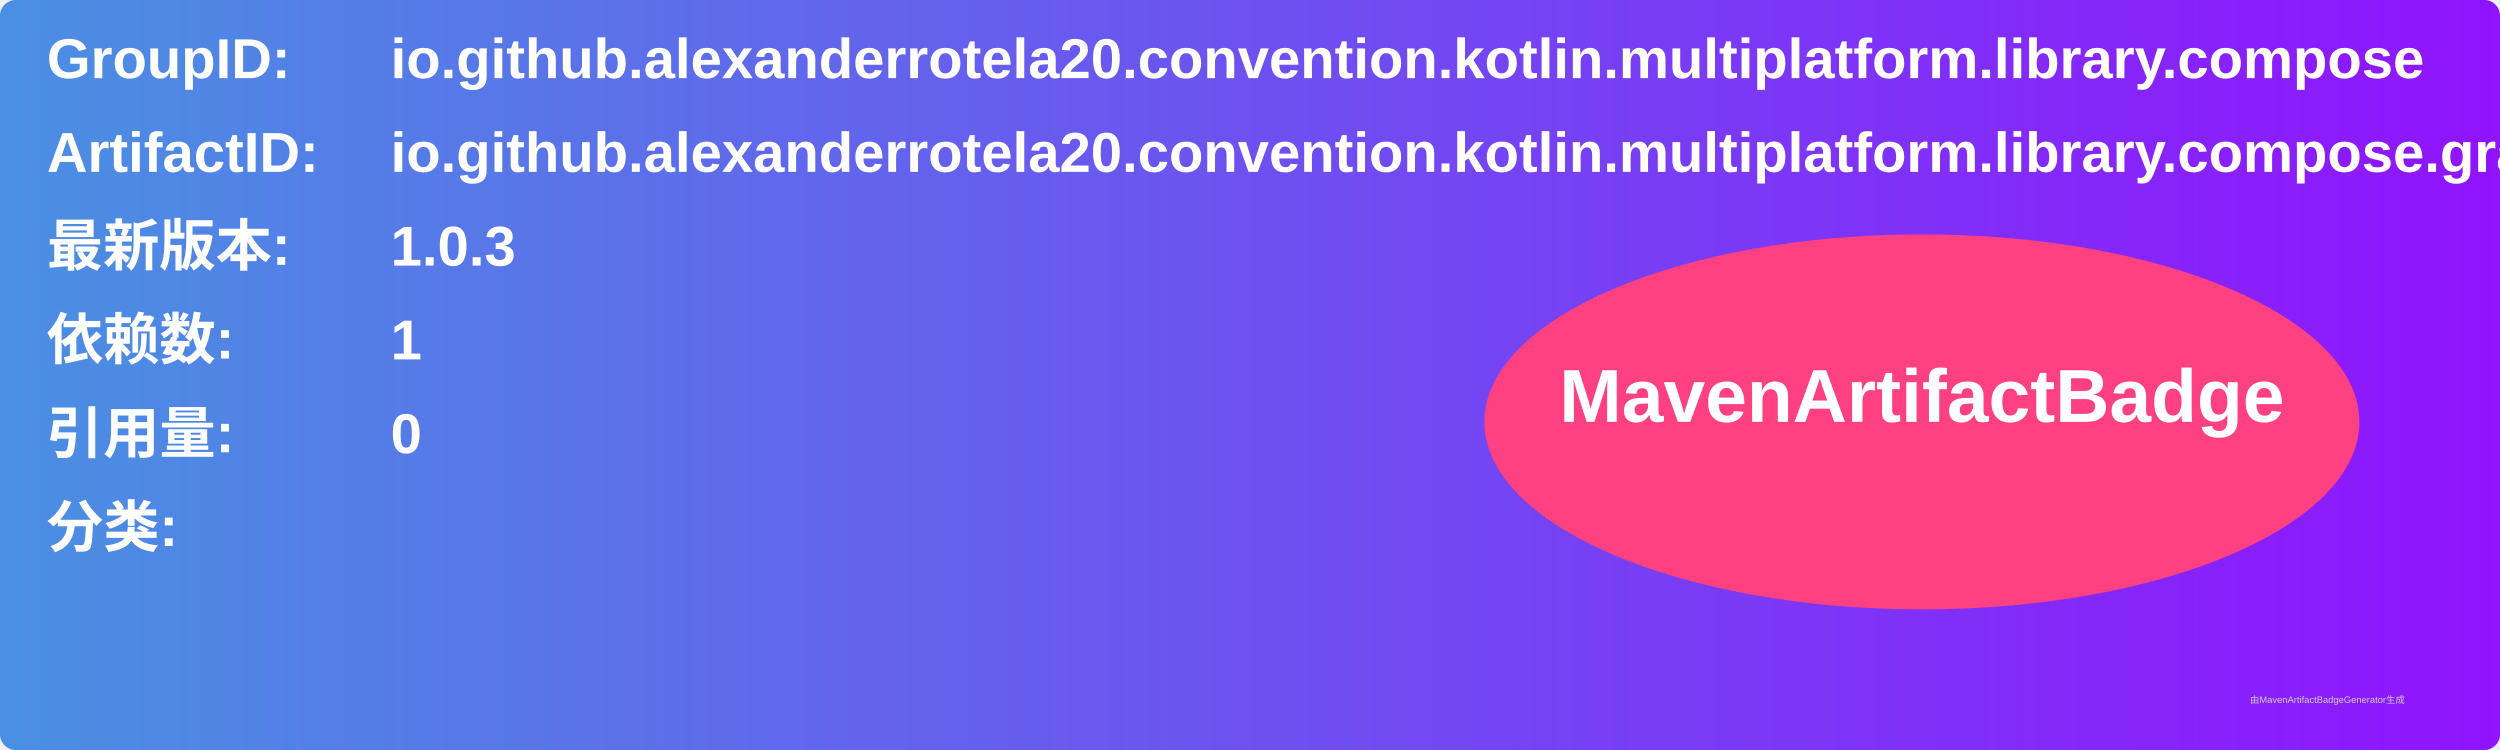
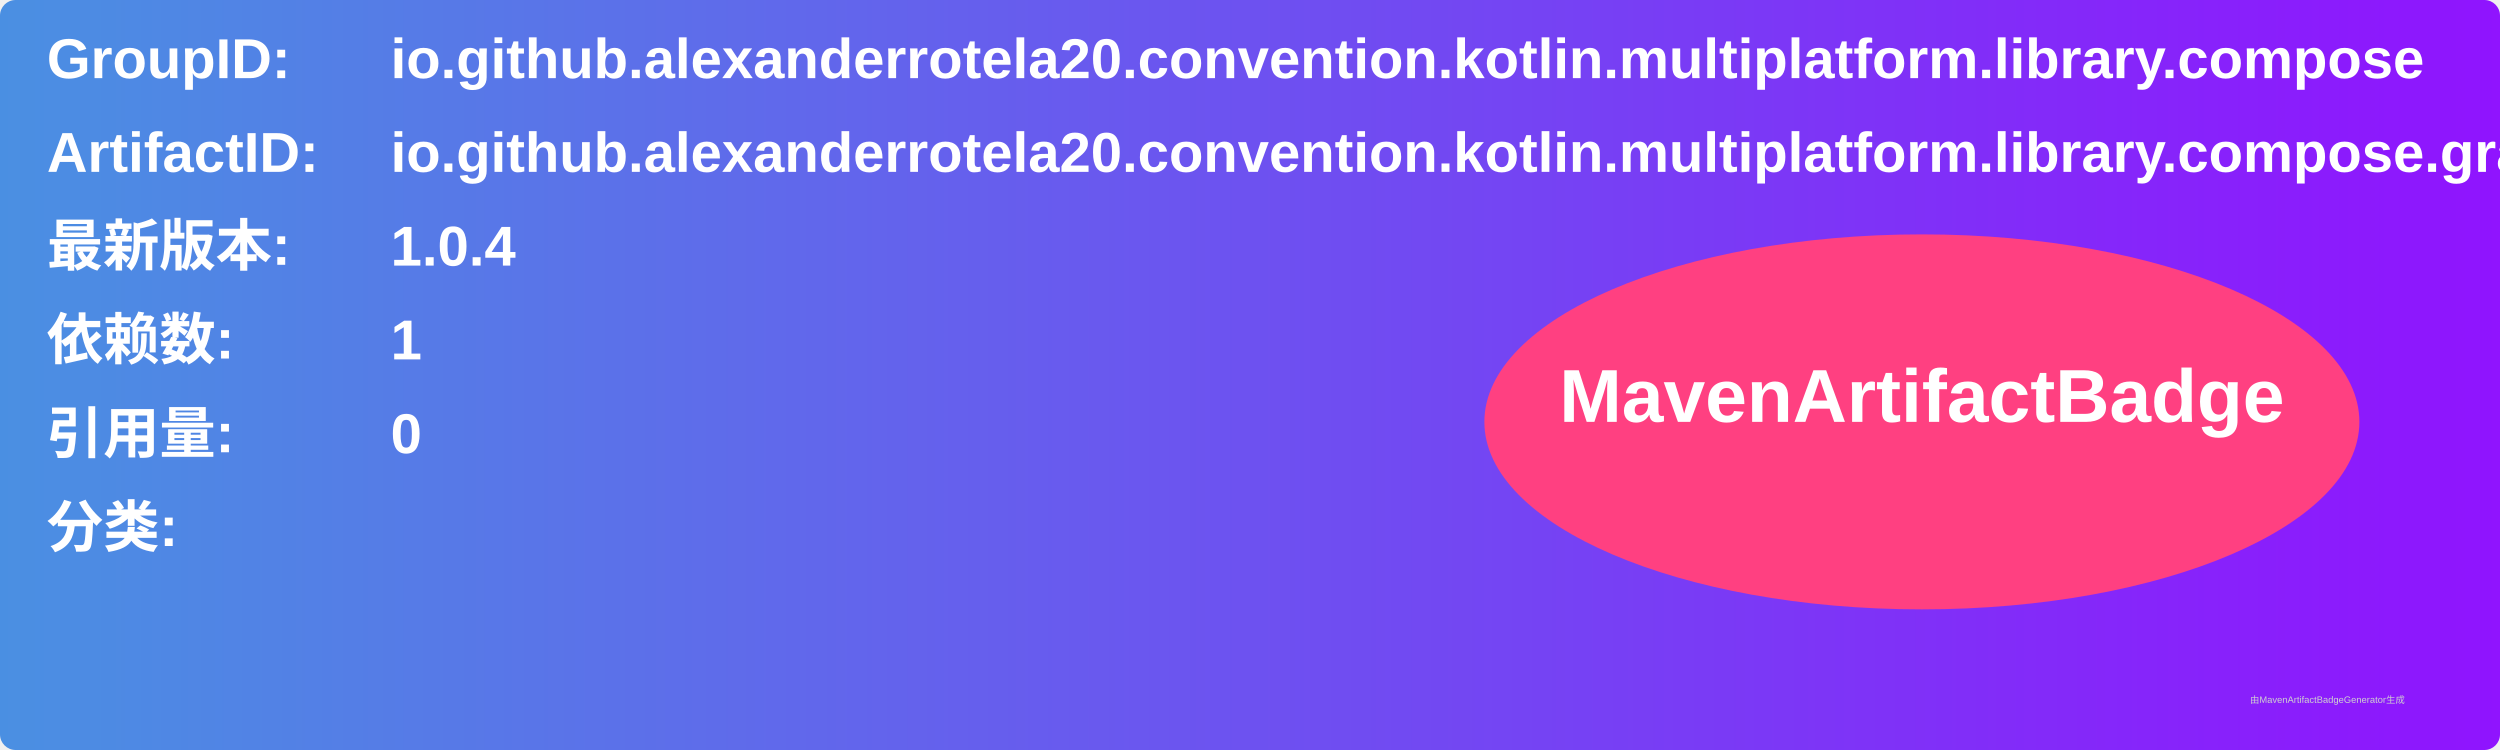
<svg xmlns="http://www.w3.org/2000/svg" width="800" height="240" viewBox="0 0 800 240">
  <linearGradient id="grad" x1="0%" y1="0%" x2="100%" y2="0%">
    <stop offset="0%" stop-color="#4a90e2" />
    <stop offset="100%" stop-color="#9013fe" />
  </linearGradient>
  <rect width="100%" height="100%" rx="5" ry="5" fill="url(#grad)" />
  <g transform="translate(15, 15)">
    <text x="0" y="10" font-family="Arial" font-size="18" fill="white" font-weight="bold" width="260">GroupID:</text>
    <text x="110" y="10" font-family="Arial" font-size="18" fill="white" font-weight="bold" width="460">io.github.alexanderrotela20.convention.kotlin.multiplatform.library.compose</text>
    <text x="0" y="40" font-family="Arial" font-size="18" fill="white" font-weight="bold" width="260">ArtifactID:</text>
    <text x="110" y="40" font-family="Arial" font-size="18" fill="white" font-weight="bold" width="460">io.github.alexanderrotela20.convention.kotlin.multiplatform.library.compose.gradle.plugin</text>
    <text x="0" y="70" font-family="Arial" font-size="18" fill="white" font-weight="bold">最新版本:</text>
    <text x="110" y="70" font-family="Arial" font-size="18" fill="white" font-weight="bold">
-       <tspan font-weight="bold">1.0.3</tspan>
+       <tspan font-weight="bold">1.0.4</tspan>
    </text>
    <text x="0" y="100" font-family="Arial" font-size="18" fill="white" font-weight="bold">依赖数: </text>
    <text x="110" y="100" font-family="Arial" font-size="18" fill="white">
      <tspan font-weight="bold">1</tspan>
    </text>
    <text x="0" y="130" font-family="Arial" font-size="18" fill="white" font-weight="bold">引用量: </text>
    <text x="110" y="130" font-family="Arial" font-size="18" fill="white">
      <tspan font-weight="bold">0</tspan>
    </text>
    <text x="0" y="160" font-family="Arial" font-size="18" fill="white" font-weight="bold">分类:</text>
    <text x="10" y="190" font-family="Arial" font-size="10" fill="white">
      <tspan font-weight="bold" />
    </text>
    <ellipse cx="600" cy="120" rx="140" ry="60" fill="#ff4081" />
    <text x="600" y="120" text-anchor="middle" font-family="Arial" font-size="24" fill="white" font-weight="bold">MavenArtifactBadge</text>
  </g>
  <text x="720" y="225" font-family="Arial" font-size="3" fill="#d0d0d0">由MavenArtifactBadgeGenerator生成</text>
</svg>
